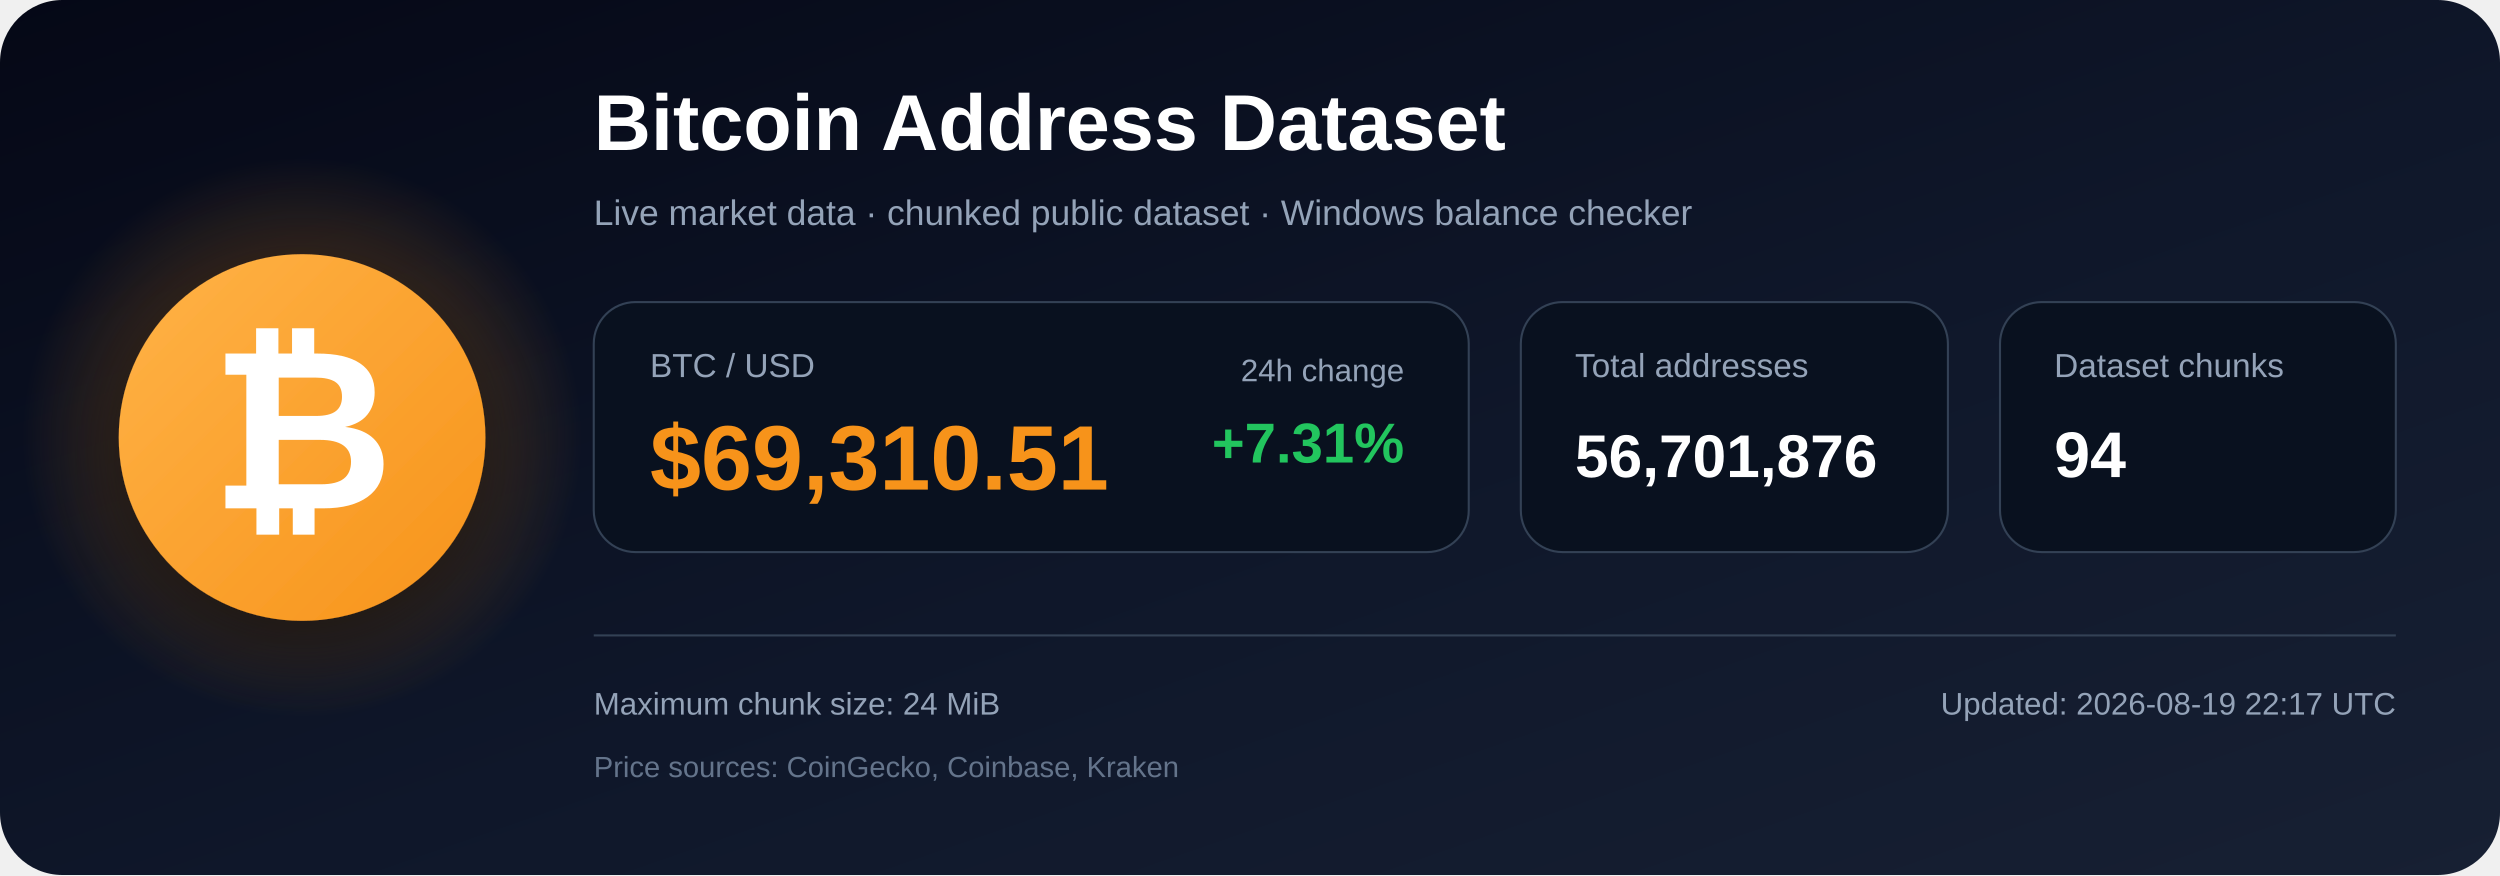
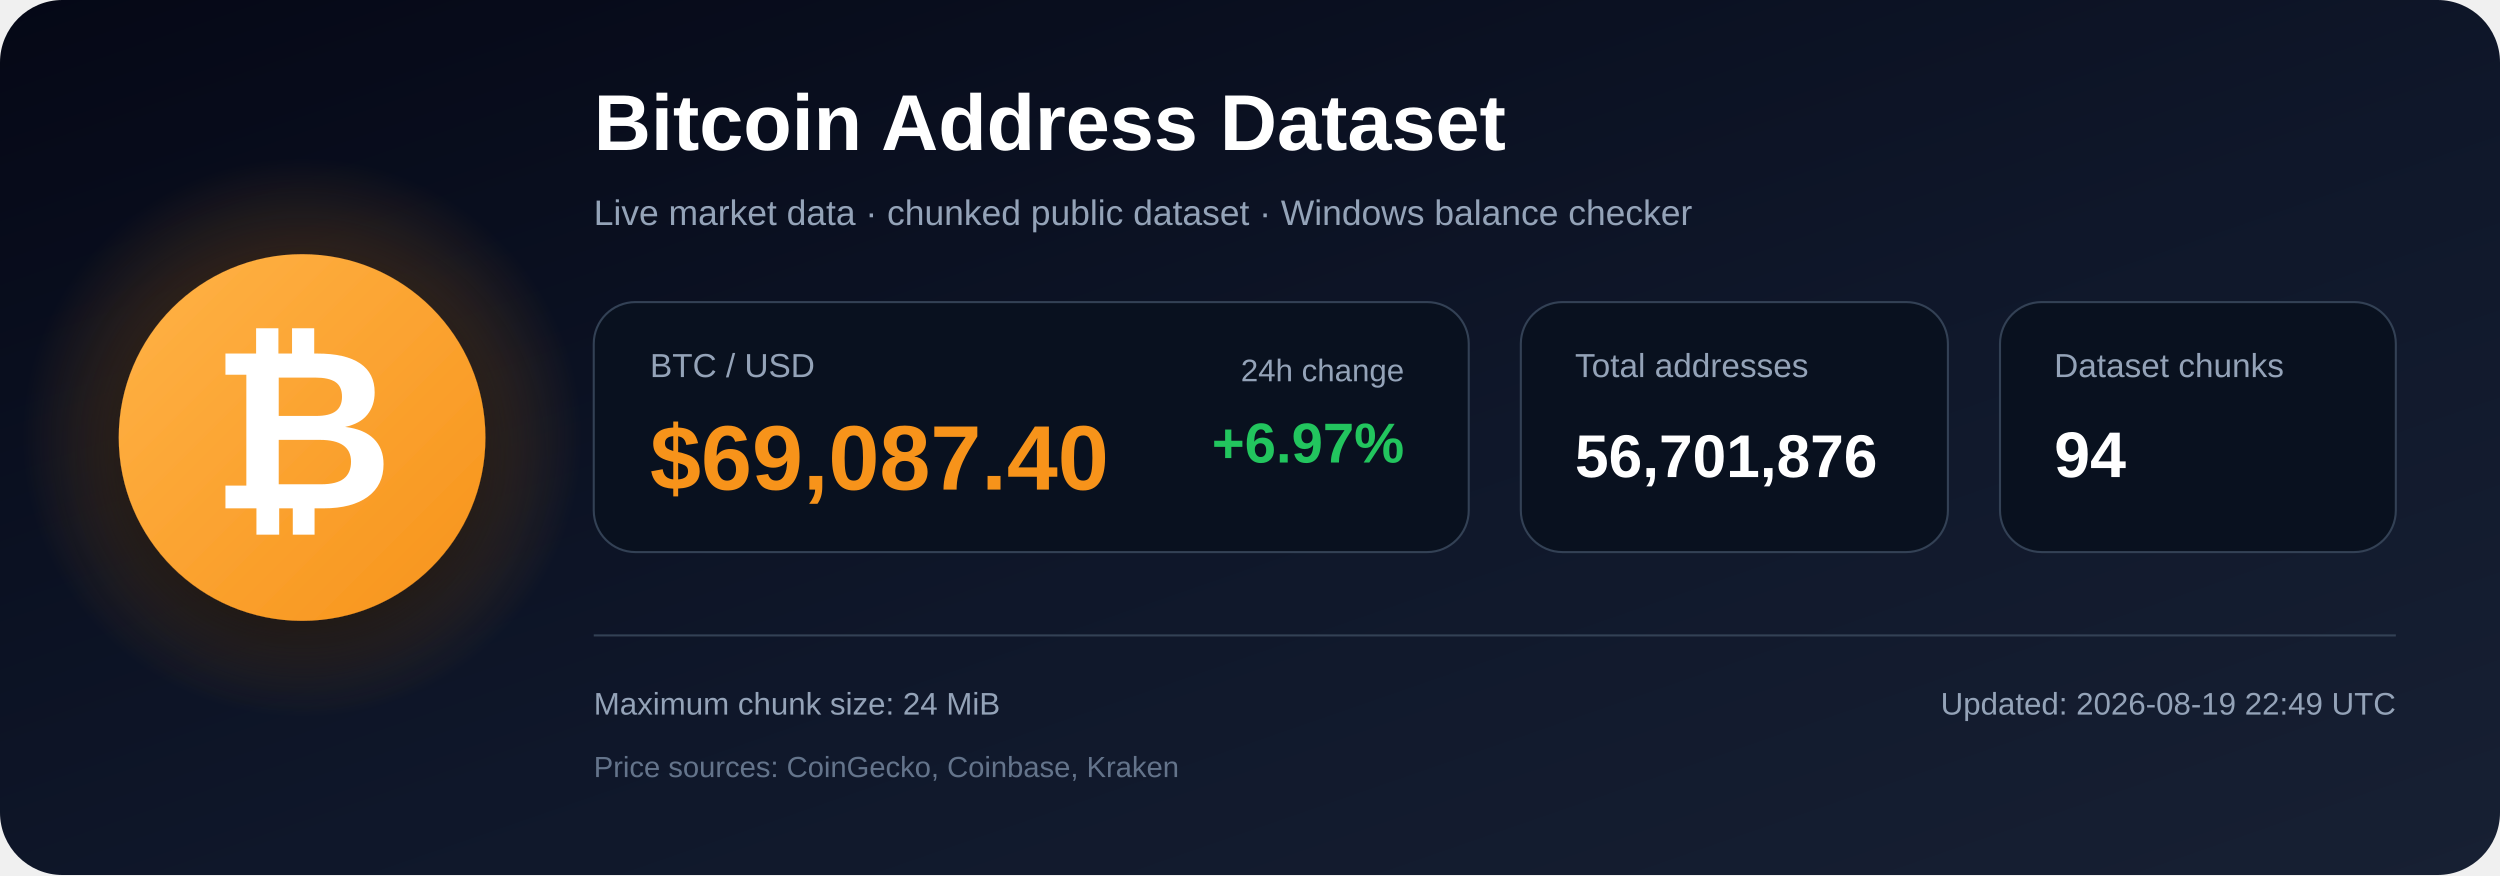
<svg xmlns="http://www.w3.org/2000/svg" width="1200" height="420" viewBox="0 0 1200 420" role="img" aria-labelledby="title description">
  <defs>
    <linearGradient id="bg" x1="0" y1="0" x2="1" y2="1">
      <stop offset="0%" stop-color="#050816" />
      <stop offset="55%" stop-color="#0f172a" />
      <stop offset="100%" stop-color="#172033" />
    </linearGradient>
    <radialGradient id="glow">
      <stop offset="0%" stop-color="#f7931a" stop-opacity=".48" />
      <stop offset="100%" stop-color="#f7931a" stop-opacity="0" />
    </radialGradient>
    <linearGradient id="orange" x1="0" y1="0" x2="1" y2="1">
      <stop offset="0%" stop-color="#ffb347" />
      <stop offset="100%" stop-color="#f7931a" />
    </linearGradient>
    <filter id="shadow" x="-40%" y="-40%" width="180%" height="180%">
      <feDropShadow dx="0" dy="12" stdDeviation="18" flood-color="#000000" flood-opacity=".50" />
    </filter>
  </defs>
  <rect width="1200" height="420" rx="30" fill="url(#bg)" />
  <circle cx="145" cy="210" r="135" fill="url(#glow)" />
  <circle cx="145" cy="210" r="88" fill="url(#orange)" filter="url(#shadow)" />
  <text x="145" y="244" text-anchor="middle" font-family="Arial, Helvetica, sans-serif" font-size="108" font-weight="700" fill="#ffffff">₿</text>
  <text x="285" y="72" font-family="Arial, Helvetica, sans-serif" font-size="38" font-weight="700" fill="#ffffff">
    Bitcoin Address Dataset
  </text>
  <text x="285" y="108" font-family="Arial, Helvetica, sans-serif" font-size="17" fill="#94a3b8">
    Live market data · chunked public dataset · Windows balance checker
  </text>
  <rect x="285" y="145" width="420" height="120" rx="20" fill="#09111f" stroke="#334155" />
  <text x="312" y="181" font-family="Arial, Helvetica, sans-serif" font-size="16" fill="#94a3b8">BTC / USD</text>
-   <text x="312" y="235" font-family="Arial, Helvetica, sans-serif" font-size="44" font-weight="700" fill="#f7931a">$69,310.51</text>
+   <text x="312" y="235" font-family="Arial, Helvetica, sans-serif" font-size="44" font-weight="700" fill="#f7931a">$69,087.40</text>
  <text x="674" y="183" text-anchor="end" font-family="Arial, Helvetica, sans-serif" font-size="15" fill="#94a3b8">24h change</text>
-   <text x="674" y="222" text-anchor="end" font-family="Arial, Helvetica, sans-serif" font-size="27" font-weight="700" fill="#22c55e">+7.31%</text>
+   <text x="674" y="222" text-anchor="end" font-family="Arial, Helvetica, sans-serif" font-size="27" font-weight="700" fill="#22c55e">+6.97%</text>
  <rect x="730" y="145" width="205" height="120" rx="20" fill="#09111f" stroke="#334155" />
  <text x="756" y="181" font-family="Arial, Helvetica, sans-serif" font-size="16" fill="#94a3b8">Total addresses</text>
  <text x="756" y="229" font-family="Arial, Helvetica, sans-serif" font-size="29" font-weight="700" fill="#ffffff">56,701,876</text>
  <rect x="960" y="145" width="190" height="120" rx="20" fill="#09111f" stroke="#334155" />
  <text x="986" y="181" font-family="Arial, Helvetica, sans-serif" font-size="16" fill="#94a3b8">Dataset chunks</text>
  <text x="986" y="229" font-family="Arial, Helvetica, sans-serif" font-size="31" font-weight="700" fill="#ffffff">94</text>
  <line x1="285" y1="305" x2="1150" y2="305" stroke="#334155" stroke-width="1" />
  <text x="285" y="343" font-family="Arial, Helvetica, sans-serif" font-size="15" fill="#94a3b8">
    Maximum chunk size: 24 MiB
  </text>
  <text x="285" y="373" font-family="Arial, Helvetica, sans-serif" font-size="14" fill="#64748b">
    Price sources: CoinGecko, Coinbase, Kraken
  </text>
  <text x="1150" y="343" text-anchor="end" font-family="Arial, Helvetica, sans-serif" font-size="15" fill="#94a3b8">
-     Updated: 2026-08-19 22:17 UTC
+     Updated: 2026-08-19 22:49 UTC
  </text>
</svg>
